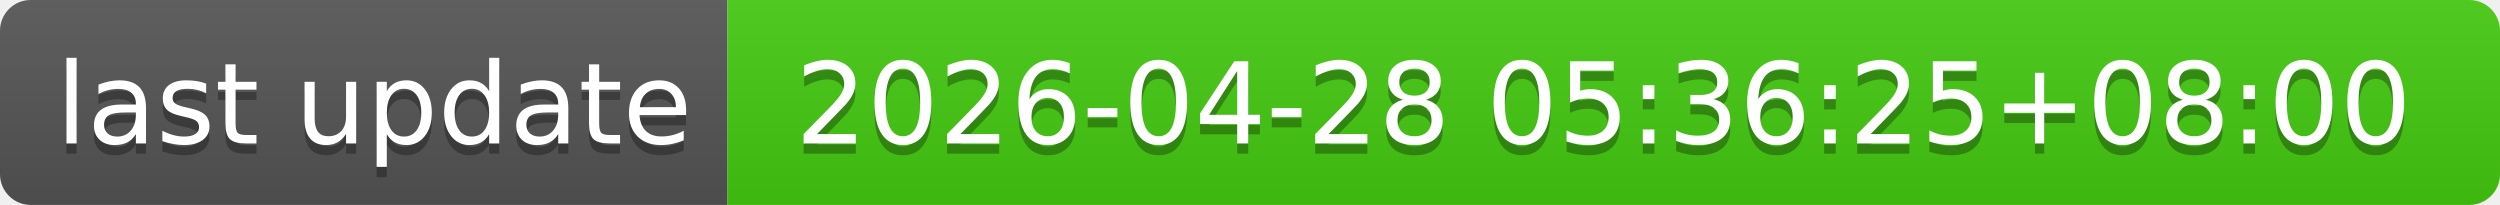
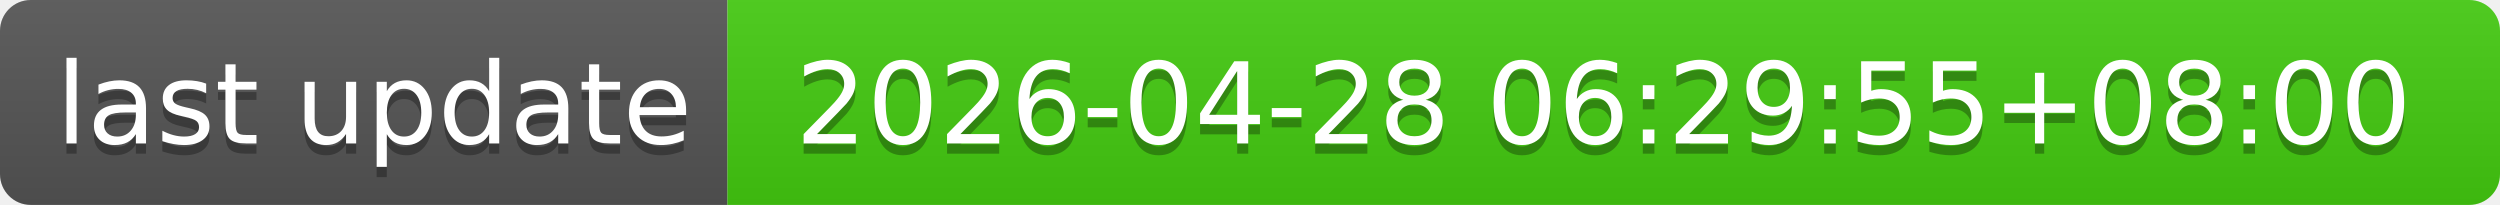
- <svg xmlns="http://www.w3.org/2000/svg" width="244" height="20" role="img" aria-label="last update: 2026-04-28 05:36:25+08:00">
+ <svg xmlns="http://www.w3.org/2000/svg" width="244" height="20" role="img" aria-label="last update: 2026-04-28 06:29:55+08:00">
  <linearGradient id="s" x2="0" y2="100%">
    <stop offset="0" stop-color="#bbb" stop-opacity=".1" />
    <stop offset="1" stop-opacity=".1" />
  </linearGradient>
  <clipPath id="r">
    <rect width="244" height="20" rx="3" fill="#fff" />
  </clipPath>
  <g clip-path="url(#r)">
    <rect width="71" height="20" fill="#555" />
    <rect x="71" width="173" height="20" fill="#4c1" />
    <rect width="244" height="20" fill="url(#s)" />
  </g>
  <g fill="#fff" text-anchor="middle" font-family="Verdana,Geneva,DejaVu Sans,sans-serif" text-rendering="geometricPrecision" font-size="110">
    <text aria-hidden="true" x="365" y="150" fill="#010101" fill-opacity=".3" transform="scale(.1)" textLength="610">last update</text>
    <text x="365" y="140" transform="scale(.1)" fill="#fff" textLength="610">last update</text>
-     <text aria-hidden="true" x="1565" y="150" fill="#010101" fill-opacity=".3" transform="scale(.1)" textLength="1630">2026-04-28 05:36:25+08:00</text>
-     <text x="1565" y="140" transform="scale(.1)" fill="#fff" textLength="1630">2026-04-28 05:36:25+08:00</text>
+     <text aria-hidden="true" x="1565" y="150" fill="#010101" fill-opacity=".3" transform="scale(.1)" textLength="1630">2026-04-28 06:29:55+08:00</text>
+     <text x="1565" y="140" transform="scale(.1)" fill="#fff" textLength="1630">2026-04-28 06:29:55+08:00</text>
  </g>
</svg>
